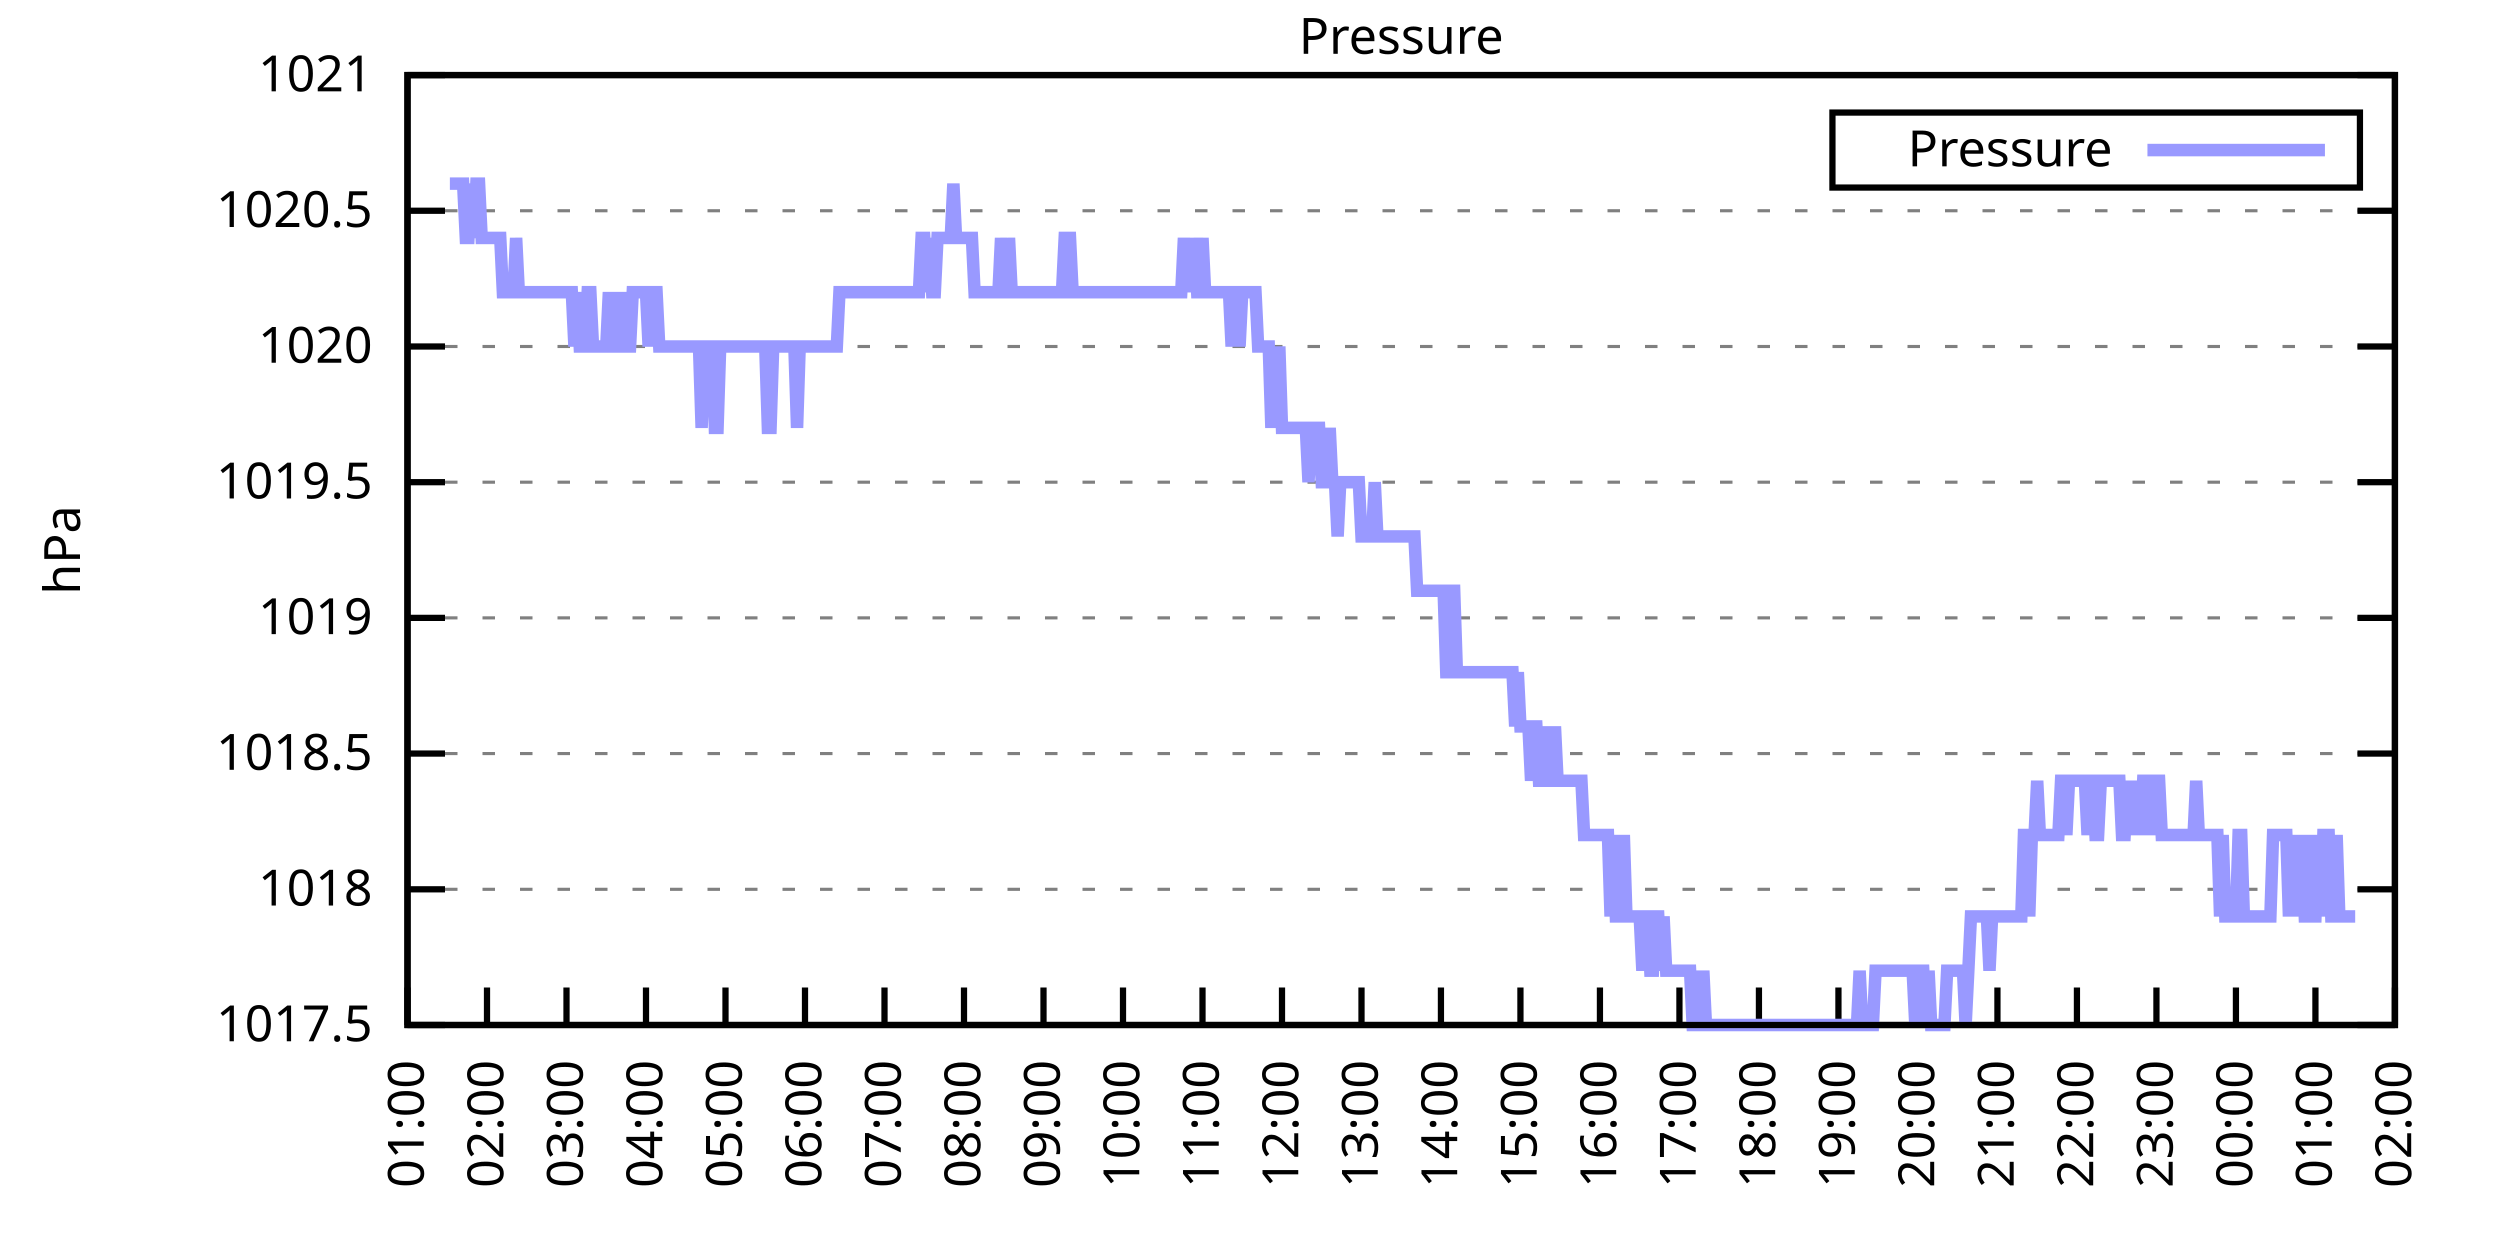
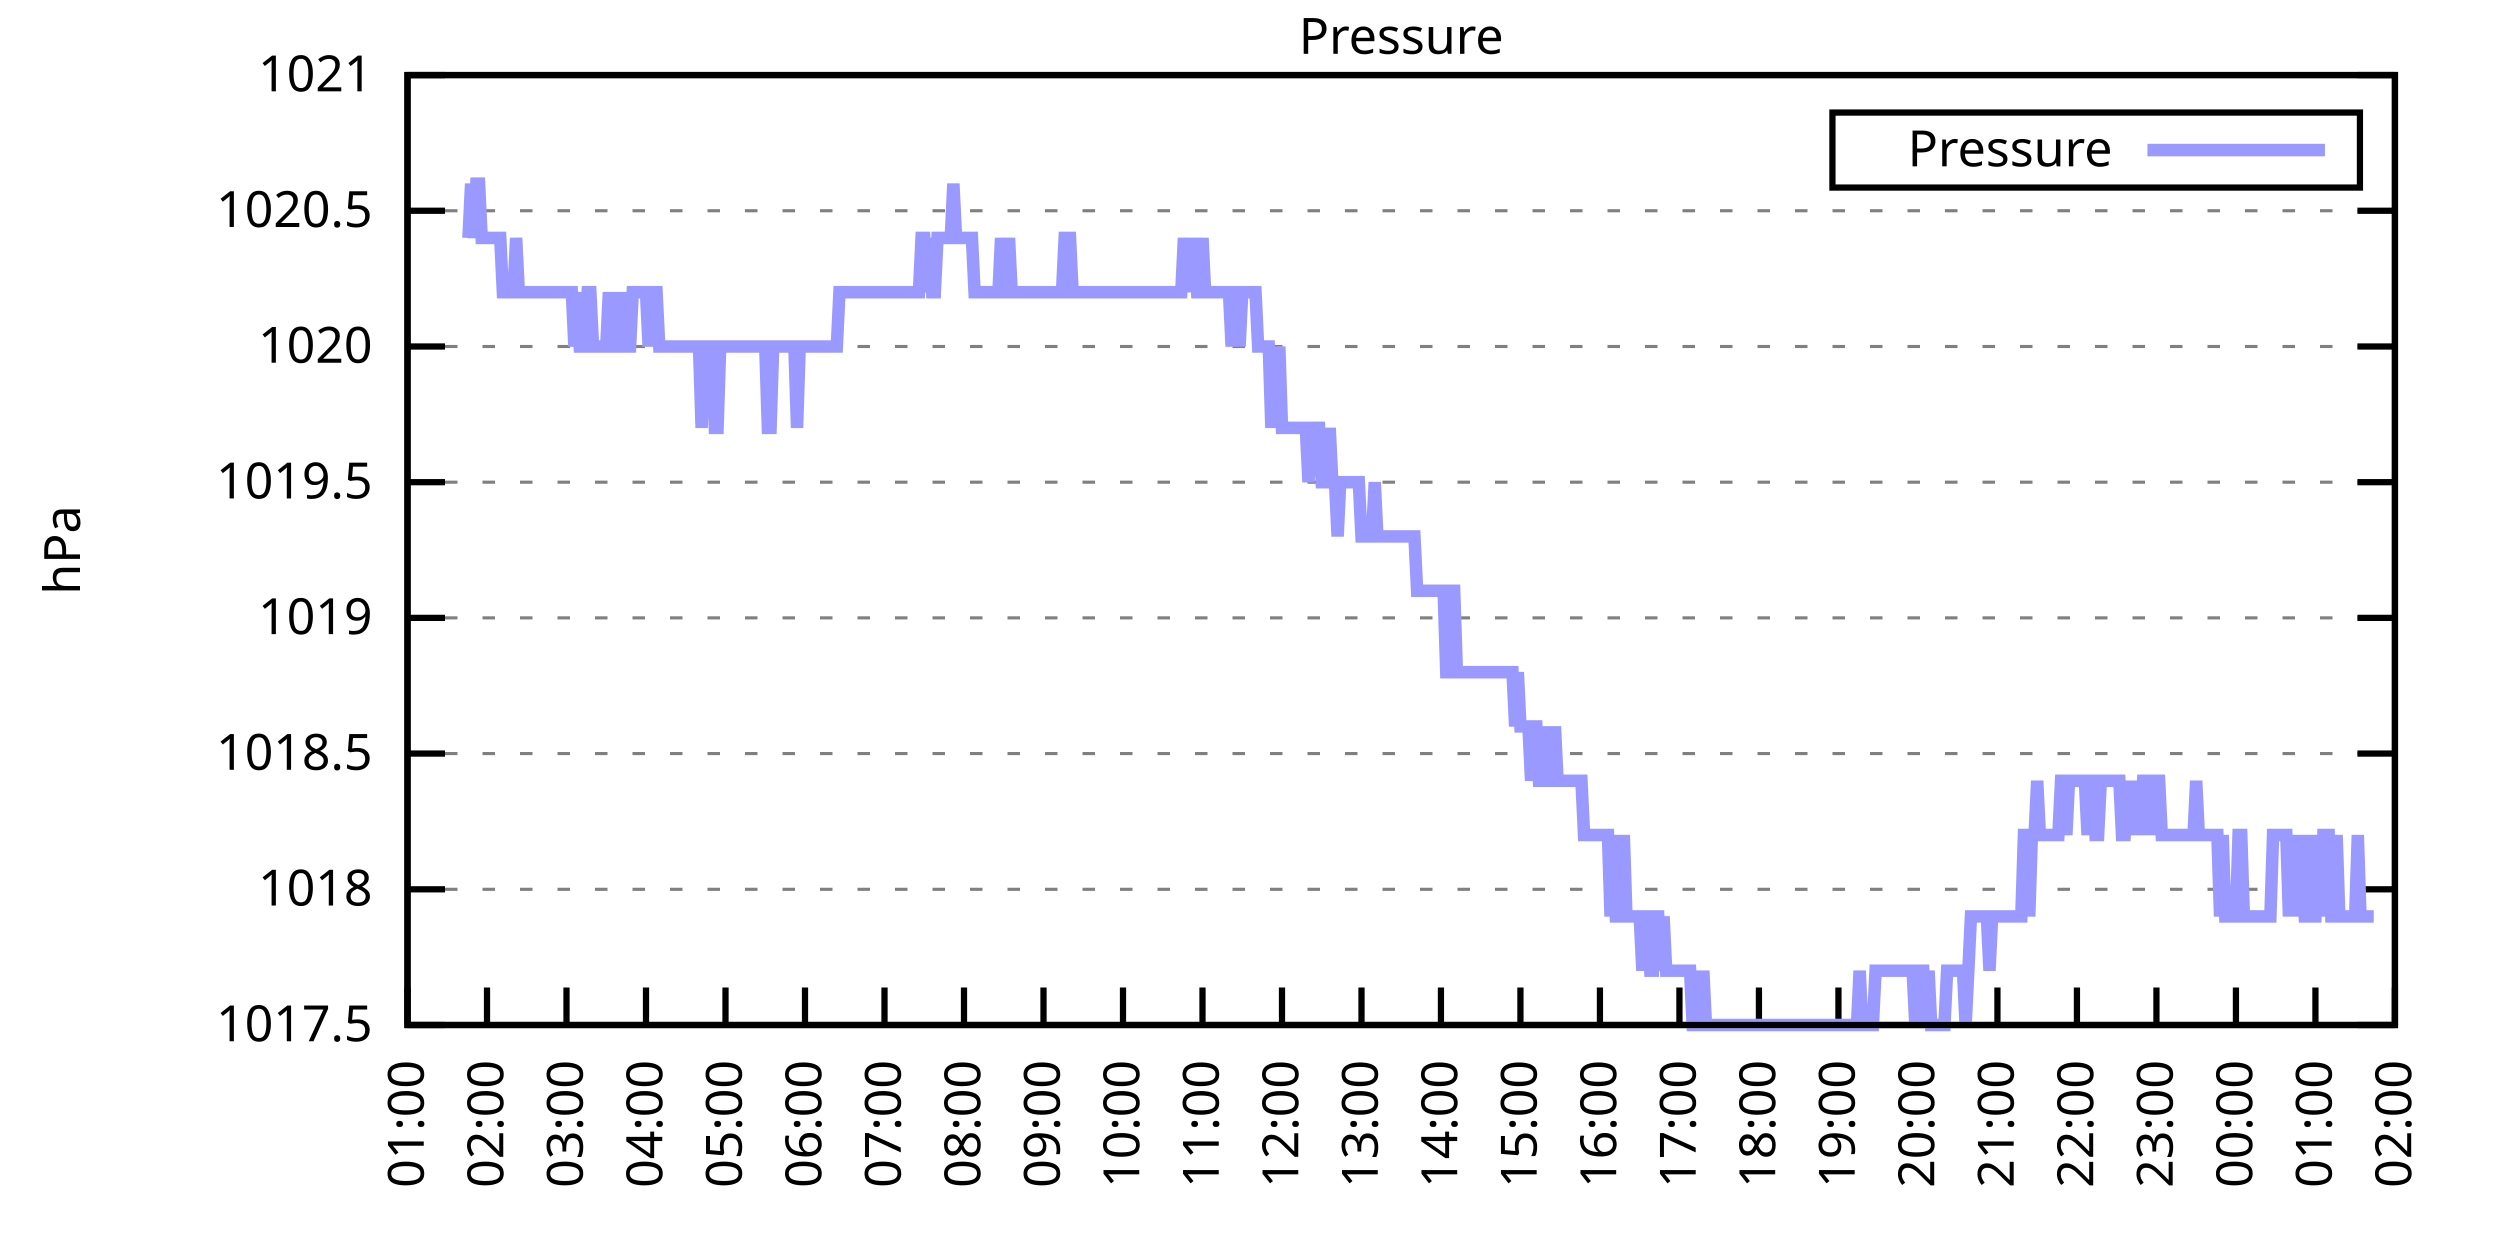
<svg xmlns="http://www.w3.org/2000/svg" xmlns:xlink="http://www.w3.org/1999/xlink" width="400" height="200" viewBox="0 0 400 200">
  <g id="gnuplot_canvas">
    <rect x="0" y="0" width="400" height="200" fill="none" />
    <defs>
      <circle id="gpDot" r="0.5" stroke-width="0.5" stroke="currentColor" />
      <path id="gpPt0" stroke-width="0.333" stroke="currentColor" d="M-1,0 h2 M0,-1 v2" />
      <path id="gpPt1" stroke-width="0.333" stroke="currentColor" d="M-1,-1 L1,1 M1,-1 L-1,1" />
      <path id="gpPt2" stroke-width="0.333" stroke="currentColor" d="M-1,0 L1,0 M0,-1 L0,1 M-1,-1 L1,1 M-1,1 L1,-1" />
      <rect id="gpPt3" stroke-width="0.333" stroke="currentColor" x="-1" y="-1" width="2" height="2" />
      <rect id="gpPt4" stroke-width="0.333" stroke="currentColor" fill="currentColor" x="-1" y="-1" width="2" height="2" />
      <circle id="gpPt5" stroke-width="0.333" stroke="currentColor" cx="0" cy="0" r="1" />
      <use xlink:href="#gpPt5" id="gpPt6" fill="currentColor" stroke="none" />
      <path id="gpPt7" stroke-width="0.333" stroke="currentColor" d="M0,-1.33 L-1.33,0.67 L1.33,0.67 z" />
      <use xlink:href="#gpPt7" id="gpPt8" fill="currentColor" stroke="none" />
      <use xlink:href="#gpPt7" id="gpPt9" stroke="currentColor" transform="rotate(180)" />
      <use xlink:href="#gpPt9" id="gpPt10" fill="currentColor" stroke="none" />
      <use xlink:href="#gpPt3" id="gpPt11" stroke="currentColor" transform="rotate(45)" />
      <use xlink:href="#gpPt11" id="gpPt12" fill="currentColor" stroke="none" />
      <path id="gpPt13" stroke-width="0.333" stroke="currentColor" d="M0,1.330 L1.265,0.411 L0.782,-1.067 L-0.782,-1.076 L-1.265,0.411 z" />
      <use xlink:href="#gpPt13" id="gpPt14" fill="currentColor" stroke="none" />
      <filter id="textbox" filterUnits="objectBoundingBox" x="0" y="0" height="1" width="1">
        <feFlood flood-color="white" flood-opacity="1" result="bgnd" />
        <feComposite in="SourceGraphic" in2="bgnd" operator="atop" />
      </filter>
      <filter id="greybox" filterUnits="objectBoundingBox" x="0" y="0" height="1" width="1">
        <feFlood flood-color="lightgrey" flood-opacity="1" result="grey" />
        <feComposite in="SourceGraphic" in2="grey" operator="atop" />
      </filter>
    </defs>
    <g fill="none" color="white" stroke="currentColor" stroke-width="1.00" stroke-linecap="butt" stroke-linejoin="miter">
</g>
    <g fill="none" color="black" stroke="currentColor" stroke-width="1.00" stroke-linecap="butt" stroke-linejoin="miter">
      <g stroke="none" shape-rendering="crispEdges">
        <polygon fill="rgb(255, 255, 255)" points="65.20,164.00 383.18,164.00 383.18,12.02 65.20,12.02 " />
      </g>
    </g>
    <g fill="none" color="black" stroke="currentColor" stroke-width="1.00" stroke-linecap="butt" stroke-linejoin="miter">
</g>
    <g fill="none" color="black" stroke="black" stroke-width="0.50" stroke-linecap="butt" stroke-linejoin="miter">
</g>
    <g fill="none" color="gray" stroke="currentColor" stroke-width="0.50" stroke-linecap="butt" stroke-linejoin="miter">
      <path stroke="gray" stroke-dasharray="2,4" class="gridline" d="M65.20,164.00 L383.19,164.00  " />
    </g>
    <g fill="none" color="gray" stroke="gray" stroke-width="1.00" stroke-linecap="butt" stroke-linejoin="miter">
</g>
    <g fill="none" color="black" stroke="currentColor" stroke-width="1.00" stroke-linecap="butt" stroke-linejoin="miter">
      <path stroke="black" d="M65.20,164.00 L71.20,164.00 M383.19,164.00 L377.19,164.00  " />
      <g transform="translate(59.60,166.60)" stroke="none" fill="black" font-family="Sans" font-size="8.00" text-anchor="end">
        <text>
          <tspan font-family="Sans"> 1017.5</tspan>
        </text>
      </g>
    </g>
    <g fill="none" color="black" stroke="currentColor" stroke-width="1.00" stroke-linecap="butt" stroke-linejoin="miter">
</g>
    <g fill="none" color="black" stroke="black" stroke-width="0.50" stroke-linecap="butt" stroke-linejoin="miter">
</g>
    <g fill="none" color="gray" stroke="currentColor" stroke-width="0.50" stroke-linecap="butt" stroke-linejoin="miter">
      <path stroke="gray" stroke-dasharray="2,4" class="gridline" d="M65.20,142.29 L383.19,142.29  " />
    </g>
    <g fill="none" color="gray" stroke="gray" stroke-width="1.00" stroke-linecap="butt" stroke-linejoin="miter">
</g>
    <g fill="none" color="black" stroke="currentColor" stroke-width="1.00" stroke-linecap="butt" stroke-linejoin="miter">
      <path stroke="black" d="M65.20,142.29 L71.20,142.29 M383.19,142.29 L377.19,142.29  " />
      <g transform="translate(59.60,144.89)" stroke="none" fill="black" font-family="Sans" font-size="8.00" text-anchor="end">
        <text>
          <tspan font-family="Sans"> 1018</tspan>
        </text>
      </g>
    </g>
    <g fill="none" color="black" stroke="currentColor" stroke-width="1.00" stroke-linecap="butt" stroke-linejoin="miter">
</g>
    <g fill="none" color="black" stroke="black" stroke-width="0.50" stroke-linecap="butt" stroke-linejoin="miter">
</g>
    <g fill="none" color="gray" stroke="currentColor" stroke-width="0.50" stroke-linecap="butt" stroke-linejoin="miter">
      <path stroke="gray" stroke-dasharray="2,4" class="gridline" d="M65.20,120.57 L383.19,120.57  " />
    </g>
    <g fill="none" color="gray" stroke="gray" stroke-width="1.00" stroke-linecap="butt" stroke-linejoin="miter">
</g>
    <g fill="none" color="black" stroke="currentColor" stroke-width="1.00" stroke-linecap="butt" stroke-linejoin="miter">
      <path stroke="black" d="M65.20,120.57 L71.20,120.57 M383.19,120.57 L377.19,120.57  " />
      <g transform="translate(59.60,123.17)" stroke="none" fill="black" font-family="Sans" font-size="8.00" text-anchor="end">
        <text>
          <tspan font-family="Sans"> 1018.5</tspan>
        </text>
      </g>
    </g>
    <g fill="none" color="black" stroke="currentColor" stroke-width="1.00" stroke-linecap="butt" stroke-linejoin="miter">
</g>
    <g fill="none" color="black" stroke="black" stroke-width="0.50" stroke-linecap="butt" stroke-linejoin="miter">
</g>
    <g fill="none" color="gray" stroke="currentColor" stroke-width="0.50" stroke-linecap="butt" stroke-linejoin="miter">
      <path stroke="gray" stroke-dasharray="2,4" class="gridline" d="M65.20,98.86 L383.19,98.86  " />
    </g>
    <g fill="none" color="gray" stroke="gray" stroke-width="1.00" stroke-linecap="butt" stroke-linejoin="miter">
</g>
    <g fill="none" color="black" stroke="currentColor" stroke-width="1.00" stroke-linecap="butt" stroke-linejoin="miter">
      <path stroke="black" d="M65.20,98.86 L71.20,98.86 M383.19,98.86 L377.19,98.86  " />
      <g transform="translate(59.60,101.46)" stroke="none" fill="black" font-family="Sans" font-size="8.00" text-anchor="end">
        <text>
          <tspan font-family="Sans"> 1019</tspan>
        </text>
      </g>
    </g>
    <g fill="none" color="black" stroke="currentColor" stroke-width="1.00" stroke-linecap="butt" stroke-linejoin="miter">
</g>
    <g fill="none" color="black" stroke="black" stroke-width="0.50" stroke-linecap="butt" stroke-linejoin="miter">
</g>
    <g fill="none" color="gray" stroke="currentColor" stroke-width="0.50" stroke-linecap="butt" stroke-linejoin="miter">
      <path stroke="gray" stroke-dasharray="2,4" class="gridline" d="M65.20,77.15 L383.19,77.15  " />
    </g>
    <g fill="none" color="gray" stroke="gray" stroke-width="1.00" stroke-linecap="butt" stroke-linejoin="miter">
</g>
    <g fill="none" color="black" stroke="currentColor" stroke-width="1.00" stroke-linecap="butt" stroke-linejoin="miter">
      <path stroke="black" d="M65.20,77.15 L71.20,77.15 M383.19,77.15 L377.19,77.15  " />
      <g transform="translate(59.60,79.75)" stroke="none" fill="black" font-family="Sans" font-size="8.00" text-anchor="end">
        <text>
          <tspan font-family="Sans"> 1019.5</tspan>
        </text>
      </g>
    </g>
    <g fill="none" color="black" stroke="currentColor" stroke-width="1.00" stroke-linecap="butt" stroke-linejoin="miter">
</g>
    <g fill="none" color="black" stroke="black" stroke-width="0.50" stroke-linecap="butt" stroke-linejoin="miter">
</g>
    <g fill="none" color="gray" stroke="currentColor" stroke-width="0.50" stroke-linecap="butt" stroke-linejoin="miter">
      <path stroke="gray" stroke-dasharray="2,4" class="gridline" d="M65.20,55.44 L383.19,55.44  " />
    </g>
    <g fill="none" color="gray" stroke="gray" stroke-width="1.00" stroke-linecap="butt" stroke-linejoin="miter">
</g>
    <g fill="none" color="black" stroke="currentColor" stroke-width="1.00" stroke-linecap="butt" stroke-linejoin="miter">
      <path stroke="black" d="M65.20,55.44 L71.20,55.44 M383.19,55.44 L377.19,55.44  " />
      <g transform="translate(59.60,58.04)" stroke="none" fill="black" font-family="Sans" font-size="8.00" text-anchor="end">
        <text>
          <tspan font-family="Sans"> 1020</tspan>
        </text>
      </g>
    </g>
    <g fill="none" color="black" stroke="currentColor" stroke-width="1.00" stroke-linecap="butt" stroke-linejoin="miter">
</g>
    <g fill="none" color="black" stroke="black" stroke-width="0.50" stroke-linecap="butt" stroke-linejoin="miter">
</g>
    <g fill="none" color="gray" stroke="currentColor" stroke-width="0.50" stroke-linecap="butt" stroke-linejoin="miter">
      <path stroke="gray" stroke-dasharray="2,4" class="gridline" d="M65.20,33.72 L383.19,33.72  " />
    </g>
    <g fill="none" color="gray" stroke="gray" stroke-width="1.00" stroke-linecap="butt" stroke-linejoin="miter">
</g>
    <g fill="none" color="black" stroke="currentColor" stroke-width="1.00" stroke-linecap="butt" stroke-linejoin="miter">
      <path stroke="black" d="M65.20,33.72 L71.20,33.72 M383.19,33.72 L377.19,33.72  " />
      <g transform="translate(59.60,36.32)" stroke="none" fill="black" font-family="Sans" font-size="8.00" text-anchor="end">
        <text>
          <tspan font-family="Sans"> 1020.5</tspan>
        </text>
      </g>
    </g>
    <g fill="none" color="black" stroke="currentColor" stroke-width="1.00" stroke-linecap="butt" stroke-linejoin="miter">
</g>
    <g fill="none" color="black" stroke="black" stroke-width="0.50" stroke-linecap="butt" stroke-linejoin="miter">
</g>
    <g fill="none" color="gray" stroke="currentColor" stroke-width="0.50" stroke-linecap="butt" stroke-linejoin="miter">
      <path stroke="gray" stroke-dasharray="2,4" class="gridline" d="M65.20,12.01 L383.19,12.01  " />
    </g>
    <g fill="none" color="gray" stroke="gray" stroke-width="1.00" stroke-linecap="butt" stroke-linejoin="miter">
</g>
    <g fill="none" color="black" stroke="currentColor" stroke-width="1.00" stroke-linecap="butt" stroke-linejoin="miter">
      <path stroke="black" d="M65.20,12.01 L71.20,12.01 M383.19,12.01 L377.19,12.01  " />
      <g transform="translate(59.60,14.61)" stroke="none" fill="black" font-family="Sans" font-size="8.00" text-anchor="end">
        <text>
          <tspan font-family="Sans"> 1021</tspan>
        </text>
      </g>
    </g>
    <g fill="none" color="black" stroke="currentColor" stroke-width="1.00" stroke-linecap="butt" stroke-linejoin="miter">
      <path stroke="black" d="M65.20,164.00 L65.20,158.00  " />
      <g transform="translate(67.80,169.60) rotate(270.00)" stroke="none" fill="black" font-family="Sans" font-size="8.00" text-anchor="end">
        <text>
          <tspan font-family="Sans">01:00</tspan>
        </text>
      </g>
    </g>
    <g fill="none" color="black" stroke="currentColor" stroke-width="1.00" stroke-linecap="butt" stroke-linejoin="miter">
      <path stroke="black" d="M77.92,164.00 L77.92,158.00  " />
      <g transform="translate(80.52,169.60) rotate(270.00)" stroke="none" fill="black" font-family="Sans" font-size="8.00" text-anchor="end">
        <text>
          <tspan font-family="Sans">02:00</tspan>
        </text>
      </g>
    </g>
    <g fill="none" color="black" stroke="currentColor" stroke-width="1.00" stroke-linecap="butt" stroke-linejoin="miter">
      <path stroke="black" d="M90.64,164.00 L90.64,158.00  " />
      <g transform="translate(93.24,169.60) rotate(270.00)" stroke="none" fill="black" font-family="Sans" font-size="8.00" text-anchor="end">
        <text>
          <tspan font-family="Sans">03:00</tspan>
        </text>
      </g>
    </g>
    <g fill="none" color="black" stroke="currentColor" stroke-width="1.00" stroke-linecap="butt" stroke-linejoin="miter">
      <path stroke="black" d="M103.36,164.00 L103.36,158.00  " />
      <g transform="translate(105.96,169.60) rotate(270.00)" stroke="none" fill="black" font-family="Sans" font-size="8.00" text-anchor="end">
        <text>
          <tspan font-family="Sans">04:00</tspan>
        </text>
      </g>
    </g>
    <g fill="none" color="black" stroke="currentColor" stroke-width="1.00" stroke-linecap="butt" stroke-linejoin="miter">
      <path stroke="black" d="M116.08,164.00 L116.08,158.00  " />
      <g transform="translate(118.68,169.60) rotate(270.00)" stroke="none" fill="black" font-family="Sans" font-size="8.00" text-anchor="end">
        <text>
          <tspan font-family="Sans">05:00</tspan>
        </text>
      </g>
    </g>
    <g fill="none" color="black" stroke="currentColor" stroke-width="1.00" stroke-linecap="butt" stroke-linejoin="miter">
      <path stroke="black" d="M128.80,164.00 L128.80,158.00  " />
      <g transform="translate(131.40,169.60) rotate(270.00)" stroke="none" fill="black" font-family="Sans" font-size="8.00" text-anchor="end">
        <text>
          <tspan font-family="Sans">06:00</tspan>
        </text>
      </g>
    </g>
    <g fill="none" color="black" stroke="currentColor" stroke-width="1.00" stroke-linecap="butt" stroke-linejoin="miter">
      <path stroke="black" d="M141.52,164.00 L141.52,158.00  " />
      <g transform="translate(144.12,169.60) rotate(270.00)" stroke="none" fill="black" font-family="Sans" font-size="8.00" text-anchor="end">
        <text>
          <tspan font-family="Sans">07:00</tspan>
        </text>
      </g>
    </g>
    <g fill="none" color="black" stroke="currentColor" stroke-width="1.00" stroke-linecap="butt" stroke-linejoin="miter">
      <path stroke="black" d="M154.24,164.00 L154.24,158.00  " />
      <g transform="translate(156.84,169.60) rotate(270.00)" stroke="none" fill="black" font-family="Sans" font-size="8.00" text-anchor="end">
        <text>
          <tspan font-family="Sans">08:00</tspan>
        </text>
      </g>
    </g>
    <g fill="none" color="black" stroke="currentColor" stroke-width="1.00" stroke-linecap="butt" stroke-linejoin="miter">
      <path stroke="black" d="M166.96,164.00 L166.96,158.00  " />
      <g transform="translate(169.56,169.60) rotate(270.00)" stroke="none" fill="black" font-family="Sans" font-size="8.00" text-anchor="end">
        <text>
          <tspan font-family="Sans">09:00</tspan>
        </text>
      </g>
    </g>
    <g fill="none" color="black" stroke="currentColor" stroke-width="1.00" stroke-linecap="butt" stroke-linejoin="miter">
      <path stroke="black" d="M179.68,164.00 L179.68,158.00  " />
      <g transform="translate(182.28,169.60) rotate(270.00)" stroke="none" fill="black" font-family="Sans" font-size="8.00" text-anchor="end">
        <text>
          <tspan font-family="Sans">10:00</tspan>
        </text>
      </g>
    </g>
    <g fill="none" color="black" stroke="currentColor" stroke-width="1.00" stroke-linecap="butt" stroke-linejoin="miter">
      <path stroke="black" d="M192.40,164.00 L192.40,158.00  " />
      <g transform="translate(195.00,169.60) rotate(270.00)" stroke="none" fill="black" font-family="Sans" font-size="8.00" text-anchor="end">
        <text>
          <tspan font-family="Sans">11:00</tspan>
        </text>
      </g>
    </g>
    <g fill="none" color="black" stroke="currentColor" stroke-width="1.00" stroke-linecap="butt" stroke-linejoin="miter">
      <path stroke="black" d="M205.12,164.00 L205.12,158.00  " />
      <g transform="translate(207.72,169.60) rotate(270.00)" stroke="none" fill="black" font-family="Sans" font-size="8.00" text-anchor="end">
        <text>
          <tspan font-family="Sans">12:00</tspan>
        </text>
      </g>
    </g>
    <g fill="none" color="black" stroke="currentColor" stroke-width="1.00" stroke-linecap="butt" stroke-linejoin="miter">
      <path stroke="black" d="M217.84,164.00 L217.84,158.00  " />
      <g transform="translate(220.44,169.60) rotate(270.00)" stroke="none" fill="black" font-family="Sans" font-size="8.00" text-anchor="end">
        <text>
          <tspan font-family="Sans">13:00</tspan>
        </text>
      </g>
    </g>
    <g fill="none" color="black" stroke="currentColor" stroke-width="1.00" stroke-linecap="butt" stroke-linejoin="miter">
      <path stroke="black" d="M230.55,164.00 L230.55,158.00  " />
      <g transform="translate(233.15,169.60) rotate(270.00)" stroke="none" fill="black" font-family="Sans" font-size="8.00" text-anchor="end">
        <text>
          <tspan font-family="Sans">14:00</tspan>
        </text>
      </g>
    </g>
    <g fill="none" color="black" stroke="currentColor" stroke-width="1.00" stroke-linecap="butt" stroke-linejoin="miter">
      <path stroke="black" d="M243.27,164.00 L243.27,158.00  " />
      <g transform="translate(245.87,169.60) rotate(270.00)" stroke="none" fill="black" font-family="Sans" font-size="8.00" text-anchor="end">
        <text>
          <tspan font-family="Sans">15:00</tspan>
        </text>
      </g>
    </g>
    <g fill="none" color="black" stroke="currentColor" stroke-width="1.00" stroke-linecap="butt" stroke-linejoin="miter">
      <path stroke="black" d="M255.99,164.00 L255.99,158.00  " />
      <g transform="translate(258.59,169.60) rotate(270.00)" stroke="none" fill="black" font-family="Sans" font-size="8.00" text-anchor="end">
        <text>
          <tspan font-family="Sans">16:00</tspan>
        </text>
      </g>
    </g>
    <g fill="none" color="black" stroke="currentColor" stroke-width="1.00" stroke-linecap="butt" stroke-linejoin="miter">
      <path stroke="black" d="M268.71,164.00 L268.71,158.00  " />
      <g transform="translate(271.31,169.60) rotate(270.00)" stroke="none" fill="black" font-family="Sans" font-size="8.00" text-anchor="end">
        <text>
          <tspan font-family="Sans">17:00</tspan>
        </text>
      </g>
    </g>
    <g fill="none" color="black" stroke="currentColor" stroke-width="1.00" stroke-linecap="butt" stroke-linejoin="miter">
      <path stroke="black" d="M281.43,164.00 L281.43,158.00  " />
      <g transform="translate(284.03,169.60) rotate(270.00)" stroke="none" fill="black" font-family="Sans" font-size="8.00" text-anchor="end">
        <text>
          <tspan font-family="Sans">18:00</tspan>
        </text>
      </g>
    </g>
    <g fill="none" color="black" stroke="currentColor" stroke-width="1.00" stroke-linecap="butt" stroke-linejoin="miter">
      <path stroke="black" d="M294.15,164.00 L294.15,158.00  " />
      <g transform="translate(296.75,169.60) rotate(270.00)" stroke="none" fill="black" font-family="Sans" font-size="8.00" text-anchor="end">
        <text>
          <tspan font-family="Sans">19:00</tspan>
        </text>
      </g>
    </g>
    <g fill="none" color="black" stroke="currentColor" stroke-width="1.00" stroke-linecap="butt" stroke-linejoin="miter">
      <path stroke="black" d="M306.87,164.00 L306.87,158.00  " />
      <g transform="translate(309.47,169.60) rotate(270.00)" stroke="none" fill="black" font-family="Sans" font-size="8.00" text-anchor="end">
        <text>
          <tspan font-family="Sans">20:00</tspan>
        </text>
      </g>
    </g>
    <g fill="none" color="black" stroke="currentColor" stroke-width="1.00" stroke-linecap="butt" stroke-linejoin="miter">
      <path stroke="black" d="M319.59,164.00 L319.59,158.00  " />
      <g transform="translate(322.19,169.60) rotate(270.00)" stroke="none" fill="black" font-family="Sans" font-size="8.00" text-anchor="end">
        <text>
          <tspan font-family="Sans">21:00</tspan>
        </text>
      </g>
    </g>
    <g fill="none" color="black" stroke="currentColor" stroke-width="1.00" stroke-linecap="butt" stroke-linejoin="miter">
      <path stroke="black" d="M332.31,164.00 L332.31,158.00  " />
      <g transform="translate(334.91,169.60) rotate(270.00)" stroke="none" fill="black" font-family="Sans" font-size="8.00" text-anchor="end">
        <text>
          <tspan font-family="Sans">22:00</tspan>
        </text>
      </g>
    </g>
    <g fill="none" color="black" stroke="currentColor" stroke-width="1.00" stroke-linecap="butt" stroke-linejoin="miter">
      <path stroke="black" d="M345.03,164.00 L345.03,158.00  " />
      <g transform="translate(347.63,169.60) rotate(270.00)" stroke="none" fill="black" font-family="Sans" font-size="8.00" text-anchor="end">
        <text>
          <tspan font-family="Sans">23:00</tspan>
        </text>
      </g>
    </g>
    <g fill="none" color="black" stroke="currentColor" stroke-width="1.00" stroke-linecap="butt" stroke-linejoin="miter">
      <path stroke="black" d="M357.75,164.00 L357.75,158.00  " />
      <g transform="translate(360.35,169.60) rotate(270.00)" stroke="none" fill="black" font-family="Sans" font-size="8.00" text-anchor="end">
        <text>
          <tspan font-family="Sans">00:00</tspan>
        </text>
      </g>
    </g>
    <g fill="none" color="black" stroke="currentColor" stroke-width="1.00" stroke-linecap="butt" stroke-linejoin="miter">
      <path stroke="black" d="M370.47,164.00 L370.47,158.00  " />
      <g transform="translate(373.07,169.60) rotate(270.00)" stroke="none" fill="black" font-family="Sans" font-size="8.00" text-anchor="end">
        <text>
          <tspan font-family="Sans">01:00</tspan>
        </text>
      </g>
    </g>
    <g fill="none" color="black" stroke="currentColor" stroke-width="1.00" stroke-linecap="butt" stroke-linejoin="miter">
      <path stroke="black" d="M383.19,164.00 L383.19,158.00  " />
      <g transform="translate(385.79,169.60) rotate(270.00)" stroke="none" fill="black" font-family="Sans" font-size="8.00" text-anchor="end">
        <text>
          <tspan font-family="Sans">02:00</tspan>
        </text>
      </g>
    </g>
    <g fill="none" color="black" stroke="currentColor" stroke-width="1.00" stroke-linecap="butt" stroke-linejoin="miter">
</g>
    <g fill="none" color="black" stroke="currentColor" stroke-width="1.00" stroke-linecap="butt" stroke-linejoin="miter">
      <path stroke="black" d="M65.20,12.01 L65.20,164.00 L383.19,164.00 L383.19,12.01 L65.20,12.01 Z  " />
    </g>
    <g fill="none" color="black" stroke="currentColor" stroke-width="1.00" stroke-linecap="butt" stroke-linejoin="miter">
</g>
    <g fill="none" color="black" stroke="currentColor" stroke-width="1.00" stroke-linecap="butt" stroke-linejoin="miter">
      <path stroke="black" d="M293.19,30.01 L293.19,18.01 L377.59,18.01 L377.59,30.01 L293.19,30.01 Z  " />
    </g>
    <g id="Pressure_plot_1">
      <g fill="none" color="white" stroke="black" stroke-width="2.00" stroke-linecap="butt" stroke-linejoin="miter">
</g>
      <g fill="none" color="black" stroke="currentColor" stroke-width="2.00" stroke-linecap="butt" stroke-linejoin="miter">
        <g transform="translate(337.99,26.61)" stroke="none" fill="black" font-family="Sans" font-size="8.00" text-anchor="end">
          <text>
            <tspan font-family="Sans">Pressure</tspan>
          </text>
        </g>
      </g>
      <g fill="none" color="black" stroke="currentColor" stroke-width="2.00" stroke-linecap="butt" stroke-linejoin="miter">
-         <path stroke="rgb(153, 153, 255)" d="M343.59,24.01 L371.99,24.01 M71.98,29.38 L72.41,29.38 L72.83,29.38 L73.26,29.38 L73.68,29.38 L74.10,29.38   L74.53,38.07 L74.95,38.07 L75.38,29.38 L75.80,38.07 L76.22,29.38 L76.65,29.38 L77.07,38.07 L77.50,38.07   L77.92,38.07 L78.34,38.07 L78.77,38.07 L79.19,38.07 L79.62,38.07 L80.04,38.07 L80.46,46.75 L80.89,46.75   L81.31,46.75 L81.74,46.75 L82.16,46.75 L82.58,38.07 L83.01,46.75 L83.43,46.75 L83.86,46.75 L84.28,46.75   L84.70,46.75 L85.13,46.75 L85.55,46.75 L85.98,46.75 L86.40,46.75 L86.82,46.75 L87.25,46.75 L87.67,46.75   L88.10,46.75 L88.52,46.75 L88.94,46.75 L89.37,46.75 L89.79,46.75 L90.22,46.75 L90.64,46.75 L91.06,46.75   L91.49,46.75 L91.91,55.44 L92.34,46.75 L92.76,55.44 L93.18,55.44 L93.61,55.44 L94.03,46.75 L94.46,46.75   L94.88,55.44 L95.30,55.44 L95.73,55.44 L96.15,55.44 L96.58,55.44 L97.00,55.44 L97.42,46.75 L97.85,55.44   L98.27,55.44 L98.69,55.44 L99.12,46.75 L99.54,55.44 L99.97,46.75 L100.39,55.44 L100.81,55.44 L101.24,46.75   L101.66,46.75 L102.09,46.75 L102.51,46.75 L102.93,46.75 L103.36,46.75 L103.78,55.44 L104.21,46.75 L104.63,46.75   L105.05,46.75 L105.48,55.44 L105.90,55.44 L106.33,55.44 L106.75,55.44 L107.17,55.44 L107.60,55.44 L108.02,55.44   L108.45,55.44 L108.87,55.44 L109.29,55.44 L109.72,55.44 L110.14,55.44 L110.57,55.44 L110.99,55.44 L111.41,55.44   L111.84,55.44 L112.26,68.46 L112.69,55.44 L113.11,55.44 L113.53,55.44 L113.96,55.44 L114.38,68.46 L114.81,68.46   L115.23,55.44 L115.65,55.44 L116.08,55.44 L116.50,55.44 L116.93,55.44 L117.35,55.44 L117.77,55.44 L118.20,55.44   L118.62,55.44 L119.05,55.44 L119.47,55.44 L119.89,55.44 L120.32,55.44 L120.74,55.44 L121.17,55.44 L121.59,55.44   L122.01,55.44 L122.44,55.44 L122.86,68.46 L123.29,68.46 L123.71,55.44 L124.13,55.44 L124.56,55.44 L124.98,55.44   L125.41,55.44 L125.83,55.44 L126.25,55.44 L126.68,55.44 L127.10,55.44 L127.53,68.46 L127.95,55.44 L128.37,55.44   L128.80,55.44 L129.22,55.44 L129.65,55.44 L130.07,55.44 L130.49,55.44 L130.92,55.44 L131.34,55.44 L131.77,55.44   L132.19,55.44 L132.61,55.44 L133.04,55.44 L133.46,55.44 L133.89,55.44 L134.31,46.75 L134.73,46.75 L135.16,46.75   L135.58,46.75 L136.01,46.75 L136.43,46.75 L136.85,46.75 L137.28,46.75 L137.70,46.75 L138.13,46.75 L138.55,46.75   L138.97,46.75 L139.40,46.75 L139.82,46.75 L140.25,46.75 L140.67,46.75 L141.09,46.75 L141.52,46.75 L141.94,46.75   L142.37,46.75 L142.79,46.75 L143.21,46.75 L143.64,46.75 L144.06,46.75 L144.49,46.75 L144.91,46.75 L145.33,46.75   L145.76,46.75 L146.18,46.75 L146.61,46.75 L147.03,46.75 L147.45,38.07 L147.88,38.07 L148.30,46.75 L148.73,38.07   L149.15,46.75 L149.57,46.75 L150.00,38.07 L150.42,38.07 L150.85,38.07 L151.27,38.07 L151.69,38.07 L152.12,38.07   L152.54,29.38 L152.97,38.07 L153.39,38.07 L153.81,38.07 L154.24,38.07 L154.66,38.07 L155.09,38.07 L155.51,38.07   L155.93,46.75 L156.36,46.75 L156.78,46.75 L157.21,46.75 L157.63,46.75 L158.05,46.75 L158.48,46.75 L158.90,46.75   L159.33,46.75 L159.75,46.75 L160.17,38.07 L160.60,46.75 L161.02,46.75 L161.44,38.07 L161.87,46.75 L162.29,46.75   L162.72,46.75 L163.14,46.75 L163.56,46.75 L163.99,46.75 L164.41,46.75 L164.84,46.75 L165.26,46.75 L165.68,46.75   L166.11,46.75 L166.53,46.75 L166.96,46.75 L167.38,46.75 L167.80,46.75 L168.23,46.75 L168.65,46.75 L169.08,46.75   L169.50,46.75 L169.92,46.75 L170.35,38.07 L170.77,38.07 L171.20,38.07 L171.62,46.75 L172.04,46.75 L172.47,46.75   L172.89,46.75 L173.32,46.75 L173.74,46.75 L174.16,46.75 L174.59,46.75 L175.01,46.75 L175.44,46.75 L175.86,46.75   L176.28,46.75 L176.71,46.75 L177.13,46.75 L177.56,46.75 L177.98,46.75 L178.40,46.75 L178.83,46.75 L179.25,46.75   L179.68,46.75 L180.10,46.75 L180.52,46.75 L180.95,46.75 L181.37,46.75 L181.80,46.75 L182.22,46.75 L182.64,46.75   L183.07,46.75 L183.49,46.75 L183.92,46.75 L184.34,46.75 L184.76,46.75 L185.19,46.75 L185.61,46.75 L186.04,46.75   L186.46,46.75 L186.88,46.75 L187.31,46.75 L187.73,46.75 L188.16,46.75 L188.58,46.75 L189.00,46.75 L189.43,38.07   L189.85,46.75 L190.28,38.07 L190.70,46.75 L191.12,38.07 L191.55,46.75 L191.97,46.75 L192.40,38.07 L192.82,46.75   L193.24,46.75 L193.67,46.75 L194.09,46.75 L194.52,46.75 L194.94,46.75 L195.36,46.75 L195.79,46.75 L196.21,46.75   L196.64,46.75 L197.06,55.44 L197.48,46.75 L197.91,46.75 L198.33,55.44 L198.76,46.75 L199.18,46.75 L199.60,46.75   L200.03,46.75 L200.45,46.75 L200.88,46.75 L201.30,55.44 L201.72,55.44 L202.15,55.44 L202.57,55.44 L203.00,55.44   L203.42,68.46 L203.84,55.44 L204.27,68.46 L204.69,55.44 L205.12,68.46 L205.54,68.46 L205.96,68.46 L206.39,68.46   L206.81,68.46 L207.24,68.46 L207.66,68.46 L208.08,68.46 L208.51,68.46 L208.93,68.46 L209.36,77.15 L209.78,68.46   L210.20,68.46 L210.63,68.46 L211.05,68.46 L211.48,77.15 L211.90,77.15 L212.32,77.15 L212.75,68.46 L213.17,77.15   L213.60,77.15 L214.02,85.83 L214.44,77.15 L214.87,77.15 L215.29,77.15 L215.72,77.15 L216.14,77.15 L216.56,77.15   L216.99,77.15 L217.41,77.15 L217.84,85.83 L218.26,85.83 L218.68,85.83 L219.11,85.83 L219.53,85.83 L219.96,77.15   L220.38,85.83 L220.80,85.83 L221.23,85.83 L221.65,85.83 L222.08,85.83 L222.50,85.83 L222.92,85.83 L223.35,85.83   L223.77,85.83 L224.20,85.83 L224.62,85.83 L225.04,85.83 L225.47,85.83 L225.89,85.83 L226.31,85.83 L226.74,94.52   L227.16,94.52 L227.59,94.52 L228.01,94.52 L228.43,94.52 L228.86,94.52 L229.28,94.52 L229.71,94.52 L230.13,94.52   L230.55,94.52 L230.98,94.52 L231.40,107.55 L231.83,107.55 L232.25,94.52 L232.67,94.52 L233.10,107.55 L233.52,107.55   L233.95,107.55 L234.37,107.55 L234.79,107.55 L235.22,107.55 L235.64,107.55 L236.07,107.55 L236.49,107.55 L236.91,107.55   L237.34,107.55 L237.76,107.55 L238.19,107.55 L238.61,107.55 L239.03,107.55 L239.46,107.55 L239.88,107.55 L240.31,107.55   L240.73,107.55 L241.15,107.55 L241.58,107.55 L242.00,107.55 L242.43,116.23 L242.85,107.55 L243.27,116.23 L243.70,116.23   L244.12,116.23 L244.55,116.23 L244.97,124.92 L245.39,116.23 L245.82,116.23 L246.24,124.92 L246.67,124.92 L247.09,116.23   L247.51,124.92 L247.94,124.92 L248.36,124.92 L248.79,116.23 L249.21,124.92 L249.63,124.92 L250.06,124.92 L250.48,124.92   L250.91,124.92 L251.33,124.92 L251.75,124.92 L252.18,124.92 L252.60,124.92 L253.03,124.92 L253.45,133.60 L253.87,133.60   L254.30,133.60 L254.72,133.60 L255.15,133.60 L255.57,133.60 L255.99,133.60 L256.42,133.60 L256.84,133.60 L257.27,133.60   L257.69,146.63 L258.11,133.60 L258.54,146.63 L258.96,146.63 L259.39,146.63 L259.81,133.60 L260.23,146.63 L260.66,146.63   L261.08,146.63 L261.51,146.63 L261.93,146.63 L262.35,146.63 L262.78,155.31 L263.20,146.63 L263.63,146.63 L264.05,155.31   L264.47,155.31 L264.90,146.63 L265.32,146.63 L265.75,155.31 L266.17,146.63 L266.59,155.31 L267.02,155.31 L267.44,155.31   L267.87,155.31 L268.29,155.31 L268.71,155.31 L269.14,155.31 L269.56,155.31 L269.99,155.31 L270.41,155.31 L270.83,164.00   L271.26,164.00 L271.68,155.31 L272.11,164.00 L272.53,155.31 L272.95,164.00 L273.38,164.00 L273.80,164.00 L274.23,164.00   L274.65,164.00 L275.07,164.00 L275.50,164.00 L275.92,164.00 L276.35,164.00 L276.77,164.00 L277.19,164.00 L277.62,164.00   L278.04,164.00 L278.47,164.00 L278.89,164.00 L279.31,164.00 L279.74,164.00 L280.16,164.00 L280.59,164.00 L281.01,164.00   L281.43,164.00 L281.86,164.00 L282.28,164.00 L282.71,164.00 L283.13,164.00 L283.55,164.00 L283.98,164.00 L284.40,164.00   L284.83,164.00 L285.25,164.00 L285.67,164.00 L286.10,164.00 L286.52,164.00 L286.95,164.00 L287.37,164.00 L287.79,164.00   L288.22,164.00 L288.64,164.00 L289.06,164.00 L289.49,164.00 L289.91,164.00 L290.34,164.00 L290.76,164.00 L291.18,164.00   L291.61,164.00 L292.03,164.00 L292.46,164.00 L292.88,164.00 L293.30,164.00 L293.73,164.00 L294.15,164.00 L294.58,164.00   L295.00,164.00 L295.42,164.00 L295.85,164.00 L296.27,164.00 L296.70,164.00 L297.12,164.00 L297.54,155.31 L297.97,164.00   L298.39,164.00 L298.82,164.00 L299.24,164.00 L299.66,164.00 L300.09,155.31 L300.51,155.31 L300.94,155.31 L301.36,155.31   L301.78,155.31 L302.21,155.31 L302.63,155.31 L303.06,155.31 L303.48,155.31 L303.90,155.31 L304.33,155.31 L304.75,155.31   L305.18,155.31 L305.60,155.31 L306.02,155.31 L306.45,164.00 L306.87,155.31 L307.30,155.31 L307.72,155.31 L308.14,164.00   L308.57,155.31 L308.99,164.00 L309.42,164.00 L309.84,164.00 L310.26,164.00 L310.69,164.00 L311.11,164.00 L311.54,155.31   L311.96,155.31 L312.38,155.31 L312.81,155.31 L313.23,155.31 L313.66,155.31 L314.08,155.31 L314.50,164.00 L314.93,155.31   L315.35,146.63 L315.78,146.63 L316.20,146.63 L316.62,146.63 L317.05,146.63 L317.47,146.63 L317.90,146.63 L318.32,155.31   L318.74,146.63 L319.17,146.63 L319.59,146.63 L320.02,146.63 L320.44,146.63 L320.86,146.63 L321.29,146.63 L321.71,146.63   L322.14,146.63 L322.56,146.63 L322.98,146.63 L323.41,146.63 L323.83,133.60 L324.26,133.60 L324.68,146.63 L325.10,133.60   L325.53,133.60 L325.95,124.92 L326.38,133.60 L326.80,133.60 L327.22,133.60 L327.65,133.60 L328.07,133.60 L328.50,133.60   L328.92,133.60 L329.34,133.60 L329.77,124.92 L330.19,124.92 L330.62,133.60 L331.04,124.92 L331.46,124.92 L331.89,124.92   L332.31,124.92 L332.74,124.92 L333.16,124.92 L333.58,124.92 L334.01,133.60 L334.43,124.92 L334.86,124.92 L335.28,133.60   L335.70,133.60 L336.13,124.92 L336.55,124.92 L336.98,124.92 L337.40,124.92 L337.82,124.92 L338.25,124.92 L338.67,124.92   L339.10,124.92 L339.52,133.60 L339.94,133.60 L340.37,124.92 L340.79,133.60 L341.22,124.92 L341.64,133.60 L342.06,124.92   L342.49,133.60 L342.91,124.92 L343.34,124.92 L343.76,133.60 L344.18,124.92 L344.61,133.60 L345.03,124.92 L345.46,124.92   L345.88,133.60 L346.30,133.60 L346.73,133.60 L347.15,133.60 L347.58,133.60 L348.00,133.60 L348.42,133.60 L348.85,133.60   L349.27,133.60 L349.70,133.60 L350.12,133.60 L350.54,133.60 L350.97,133.60 L351.39,124.92 L351.81,133.60 L352.24,133.60   L352.66,133.60 L353.09,133.60 L353.51,133.60 L353.93,133.60 L354.36,133.60 L354.78,133.60 L355.21,146.63 L355.63,133.60   L356.05,146.63 L356.48,146.63 L356.90,146.63 L357.33,146.63 L357.75,146.63 L358.17,133.60 L358.60,133.60 L359.02,146.63   L359.45,146.63 L359.87,146.63 L360.29,146.63 L360.72,146.63 L361.14,146.63 L361.57,146.63 L361.99,146.63 L362.41,146.63   L362.84,146.63 L363.26,146.63 L363.69,133.60 L364.11,133.60 L364.53,133.60 L364.96,133.60 L365.38,133.60 L365.81,133.60   L366.23,146.63 L366.65,133.60 L367.08,146.63 L367.50,133.60 L367.93,146.63 L368.35,133.60 L368.77,146.63 L369.20,146.63   L369.62,133.60 L370.05,146.63 L370.47,146.63 L370.89,133.60 L371.32,146.63 L371.74,133.60 L372.17,133.60 L372.59,133.60   L373.01,146.63 L373.44,146.63 L373.86,133.60 L374.29,146.63 L374.71,146.63 L375.13,146.63 L375.56,146.63 L375.98,146.63   L376.41,146.63 L376.83,146.63  " />
+         <path stroke="rgb(153, 153, 255)" d="M343.59,24.01 L371.99,24.01 M74.95,38.07 L75.38,29.38 L75.80,38.07 L76.22,29.38 L76.65,29.38 L77.07,38.07   L77.50,38.07 L77.92,38.07 L78.34,38.07 L78.77,38.07 L79.19,38.07 L79.62,38.07 L80.04,38.07 L80.46,46.75   L80.89,46.75 L81.31,46.75 L81.74,46.75 L82.16,46.75 L82.58,38.07 L83.01,46.75 L83.43,46.75 L83.86,46.75   L84.28,46.75 L84.70,46.75 L85.13,46.75 L85.55,46.75 L85.98,46.75 L86.40,46.75 L86.82,46.75 L87.25,46.75   L87.67,46.75 L88.10,46.75 L88.52,46.75 L88.94,46.75 L89.37,46.75 L89.79,46.75 L90.22,46.75 L90.64,46.75   L91.06,46.75 L91.49,46.75 L91.91,55.44 L92.34,46.75 L92.76,55.44 L93.18,55.44 L93.61,55.44 L94.03,46.75   L94.46,46.75 L94.88,55.44 L95.30,55.44 L95.73,55.44 L96.15,55.44 L96.58,55.44 L97.00,55.44 L97.42,46.75   L97.85,55.44 L98.27,55.44 L98.69,55.44 L99.12,46.75 L99.54,55.44 L99.97,46.75 L100.39,55.44 L100.81,55.44   L101.24,46.75 L101.66,46.75 L102.09,46.75 L102.51,46.75 L102.93,46.75 L103.36,46.75 L103.78,55.44 L104.21,46.75   L104.63,46.75 L105.05,46.75 L105.48,55.44 L105.90,55.44 L106.33,55.44 L106.75,55.44 L107.17,55.44 L107.60,55.44   L108.02,55.44 L108.45,55.44 L108.87,55.44 L109.29,55.44 L109.72,55.44 L110.14,55.44 L110.57,55.44 L110.99,55.44   L111.41,55.44 L111.84,55.44 L112.26,68.46 L112.69,55.44 L113.11,55.44 L113.53,55.44 L113.96,55.44 L114.38,68.46   L114.81,68.46 L115.23,55.44 L115.65,55.44 L116.08,55.44 L116.50,55.44 L116.93,55.44 L117.35,55.44 L117.77,55.44   L118.20,55.44 L118.62,55.44 L119.05,55.44 L119.47,55.44 L119.89,55.44 L120.32,55.44 L120.74,55.44 L121.17,55.44   L121.59,55.44 L122.01,55.44 L122.44,55.44 L122.86,68.46 L123.29,68.46 L123.71,55.44 L124.13,55.44 L124.56,55.44   L124.98,55.44 L125.41,55.44 L125.83,55.44 L126.25,55.44 L126.68,55.44 L127.10,55.44 L127.53,68.46 L127.95,55.44   L128.37,55.44 L128.80,55.44 L129.22,55.44 L129.65,55.44 L130.07,55.44 L130.49,55.44 L130.92,55.44 L131.34,55.44   L131.77,55.44 L132.19,55.44 L132.61,55.44 L133.04,55.44 L133.46,55.44 L133.89,55.44 L134.31,46.75 L134.73,46.75   L135.16,46.75 L135.58,46.75 L136.01,46.75 L136.43,46.75 L136.85,46.75 L137.28,46.75 L137.70,46.75 L138.13,46.75   L138.55,46.75 L138.97,46.75 L139.40,46.75 L139.82,46.75 L140.25,46.75 L140.67,46.75 L141.09,46.75 L141.52,46.75   L141.94,46.75 L142.37,46.75 L142.79,46.75 L143.21,46.75 L143.64,46.75 L144.06,46.75 L144.49,46.75 L144.91,46.75   L145.33,46.75 L145.76,46.75 L146.18,46.75 L146.61,46.75 L147.03,46.75 L147.45,38.07 L147.88,38.07 L148.30,46.75   L148.73,38.07 L149.15,46.75 L149.57,46.75 L150.00,38.07 L150.42,38.07 L150.85,38.07 L151.27,38.07 L151.69,38.07   L152.12,38.07 L152.54,29.38 L152.97,38.07 L153.39,38.07 L153.81,38.07 L154.24,38.07 L154.66,38.07 L155.09,38.07   L155.51,38.07 L155.93,46.75 L156.36,46.75 L156.78,46.75 L157.21,46.75 L157.63,46.75 L158.05,46.75 L158.48,46.75   L158.90,46.75 L159.33,46.75 L159.75,46.75 L160.17,38.07 L160.60,46.75 L161.02,46.75 L161.44,38.07 L161.87,46.75   L162.29,46.75 L162.72,46.75 L163.14,46.75 L163.56,46.75 L163.99,46.75 L164.41,46.75 L164.84,46.75 L165.26,46.75   L165.68,46.75 L166.11,46.75 L166.53,46.75 L166.96,46.75 L167.38,46.75 L167.80,46.75 L168.23,46.75 L168.65,46.75   L169.08,46.75 L169.50,46.75 L169.92,46.75 L170.35,38.07 L170.77,38.07 L171.20,38.07 L171.62,46.75 L172.04,46.75   L172.47,46.75 L172.89,46.75 L173.32,46.75 L173.74,46.75 L174.16,46.75 L174.59,46.75 L175.01,46.75 L175.44,46.75   L175.86,46.75 L176.28,46.75 L176.71,46.75 L177.13,46.75 L177.56,46.75 L177.98,46.75 L178.40,46.75 L178.83,46.75   L179.25,46.75 L179.68,46.75 L180.10,46.75 L180.52,46.75 L180.95,46.75 L181.37,46.75 L181.80,46.75 L182.22,46.75   L182.64,46.75 L183.07,46.75 L183.49,46.75 L183.92,46.75 L184.34,46.75 L184.76,46.75 L185.19,46.75 L185.61,46.75   L186.04,46.75 L186.46,46.75 L186.88,46.75 L187.31,46.75 L187.73,46.75 L188.16,46.75 L188.58,46.75 L189.00,46.75   L189.43,38.07 L189.85,46.75 L190.28,38.07 L190.70,46.75 L191.12,38.07 L191.55,46.75 L191.97,46.75 L192.40,38.07   L192.82,46.75 L193.24,46.75 L193.67,46.75 L194.09,46.75 L194.52,46.75 L194.94,46.75 L195.36,46.75 L195.79,46.75   L196.21,46.75 L196.64,46.75 L197.06,55.44 L197.48,46.75 L197.91,46.75 L198.33,55.44 L198.76,46.75 L199.18,46.75   L199.60,46.75 L200.03,46.75 L200.45,46.75 L200.88,46.75 L201.30,55.44 L201.72,55.44 L202.15,55.44 L202.57,55.44   L203.00,55.44 L203.42,68.46 L203.84,55.44 L204.27,68.46 L204.69,55.44 L205.12,68.46 L205.54,68.46 L205.96,68.46   L206.39,68.46 L206.81,68.46 L207.24,68.46 L207.66,68.46 L208.08,68.46 L208.51,68.46 L208.93,68.46 L209.36,77.15   L209.78,68.46 L210.20,68.46 L210.63,68.46 L211.05,68.46 L211.48,77.15 L211.90,77.15 L212.32,77.15 L212.75,68.46   L213.17,77.15 L213.60,77.15 L214.02,85.83 L214.44,77.15 L214.87,77.15 L215.29,77.15 L215.72,77.15 L216.14,77.15   L216.56,77.15 L216.99,77.15 L217.41,77.15 L217.84,85.83 L218.26,85.83 L218.68,85.83 L219.11,85.83 L219.53,85.83   L219.96,77.15 L220.38,85.83 L220.80,85.83 L221.23,85.83 L221.65,85.83 L222.08,85.83 L222.50,85.83 L222.92,85.83   L223.35,85.83 L223.77,85.83 L224.20,85.83 L224.62,85.83 L225.04,85.83 L225.47,85.83 L225.89,85.83 L226.31,85.83   L226.74,94.52 L227.16,94.52 L227.59,94.52 L228.01,94.52 L228.43,94.52 L228.86,94.52 L229.28,94.52 L229.71,94.52   L230.13,94.52 L230.55,94.52 L230.98,94.52 L231.40,107.55 L231.83,107.55 L232.25,94.52 L232.67,94.52 L233.10,107.55   L233.52,107.55 L233.95,107.55 L234.37,107.55 L234.79,107.55 L235.22,107.55 L235.64,107.55 L236.07,107.55 L236.49,107.55   L236.91,107.55 L237.34,107.55 L237.76,107.55 L238.19,107.55 L238.61,107.55 L239.03,107.55 L239.46,107.55 L239.88,107.55   L240.31,107.55 L240.73,107.55 L241.15,107.55 L241.58,107.55 L242.00,107.55 L242.43,116.23 L242.85,107.55 L243.27,116.23   L243.70,116.23 L244.12,116.23 L244.55,116.23 L244.97,124.92 L245.39,116.23 L245.82,116.23 L246.24,124.92 L246.67,124.92   L247.09,116.23 L247.51,124.92 L247.94,124.92 L248.36,124.92 L248.79,116.23 L249.21,124.92 L249.63,124.92 L250.06,124.92   L250.48,124.92 L250.91,124.92 L251.33,124.92 L251.75,124.92 L252.18,124.92 L252.60,124.92 L253.03,124.92 L253.45,133.60   L253.87,133.60 L254.30,133.60 L254.72,133.60 L255.15,133.60 L255.57,133.60 L255.99,133.60 L256.42,133.60 L256.84,133.60   L257.27,133.60 L257.69,146.63 L258.11,133.60 L258.54,146.63 L258.96,146.63 L259.39,146.63 L259.81,133.60 L260.23,146.63   L260.66,146.63 L261.08,146.63 L261.51,146.63 L261.93,146.63 L262.35,146.63 L262.78,155.31 L263.20,146.63 L263.63,146.63   L264.05,155.31 L264.47,155.31 L264.90,146.63 L265.32,146.63 L265.75,155.31 L266.17,146.63 L266.59,155.31 L267.02,155.31   L267.44,155.31 L267.87,155.31 L268.29,155.31 L268.71,155.31 L269.14,155.31 L269.56,155.31 L269.99,155.31 L270.41,155.31   L270.83,164.00 L271.26,164.00 L271.68,155.31 L272.11,164.00 L272.53,155.31 L272.95,164.00 L273.38,164.00 L273.80,164.00   L274.23,164.00 L274.65,164.00 L275.07,164.00 L275.50,164.00 L275.92,164.00 L276.35,164.00 L276.77,164.00 L277.19,164.00   L277.62,164.00 L278.04,164.00 L278.47,164.00 L278.89,164.00 L279.31,164.00 L279.74,164.00 L280.16,164.00 L280.59,164.00   L281.01,164.00 L281.43,164.00 L281.86,164.00 L282.28,164.00 L282.71,164.00 L283.13,164.00 L283.55,164.00 L283.98,164.00   L284.40,164.00 L284.83,164.00 L285.25,164.00 L285.67,164.00 L286.10,164.00 L286.52,164.00 L286.95,164.00 L287.37,164.00   L287.79,164.00 L288.22,164.00 L288.64,164.00 L289.06,164.00 L289.49,164.00 L289.91,164.00 L290.34,164.00 L290.76,164.00   L291.18,164.00 L291.61,164.00 L292.03,164.00 L292.46,164.00 L292.88,164.00 L293.30,164.00 L293.73,164.00 L294.15,164.00   L294.58,164.00 L295.00,164.00 L295.42,164.00 L295.85,164.00 L296.27,164.00 L296.70,164.00 L297.12,164.00 L297.54,155.31   L297.97,164.00 L298.39,164.00 L298.82,164.00 L299.24,164.00 L299.66,164.00 L300.09,155.31 L300.51,155.31 L300.94,155.31   L301.36,155.31 L301.78,155.31 L302.21,155.31 L302.63,155.31 L303.06,155.31 L303.48,155.31 L303.90,155.31 L304.33,155.31   L304.75,155.31 L305.18,155.31 L305.60,155.31 L306.02,155.31 L306.45,164.00 L306.87,155.31 L307.30,155.31 L307.72,155.31   L308.14,164.00 L308.57,155.31 L308.99,164.00 L309.42,164.00 L309.84,164.00 L310.26,164.00 L310.69,164.00 L311.11,164.00   L311.54,155.31 L311.96,155.31 L312.38,155.31 L312.81,155.31 L313.23,155.31 L313.66,155.31 L314.08,155.31 L314.50,164.00   L314.93,155.31 L315.35,146.63 L315.78,146.63 L316.20,146.63 L316.62,146.63 L317.05,146.63 L317.47,146.63 L317.90,146.63   L318.32,155.31 L318.74,146.63 L319.17,146.63 L319.59,146.63 L320.02,146.63 L320.44,146.63 L320.86,146.63 L321.29,146.63   L321.71,146.63 L322.14,146.63 L322.56,146.63 L322.98,146.63 L323.41,146.63 L323.83,133.60 L324.26,133.60 L324.68,146.63   L325.10,133.60 L325.53,133.60 L325.95,124.92 L326.38,133.60 L326.80,133.60 L327.22,133.60 L327.65,133.60 L328.07,133.60   L328.50,133.60 L328.92,133.60 L329.34,133.60 L329.77,124.92 L330.19,124.92 L330.62,133.60 L331.04,124.92 L331.46,124.92   L331.89,124.92 L332.31,124.92 L332.74,124.92 L333.16,124.92 L333.58,124.92 L334.01,133.60 L334.43,124.92 L334.86,124.92   L335.28,133.60 L335.70,133.60 L336.13,124.92 L336.55,124.92 L336.98,124.92 L337.40,124.92 L337.82,124.92 L338.25,124.92   L338.67,124.92 L339.10,124.92 L339.52,133.60 L339.94,133.60 L340.37,124.92 L340.79,133.60 L341.22,124.92 L341.64,133.60   L342.06,124.92 L342.49,133.60 L342.91,124.92 L343.34,124.92 L343.76,133.60 L344.18,124.92 L344.61,133.60 L345.03,124.92   L345.46,124.92 L345.88,133.60 L346.30,133.60 L346.73,133.60 L347.15,133.60 L347.58,133.60 L348.00,133.60 L348.42,133.60   L348.85,133.60 L349.27,133.60 L349.70,133.60 L350.12,133.60 L350.54,133.60 L350.97,133.60 L351.39,124.92 L351.81,133.60   L352.24,133.60 L352.66,133.60 L353.09,133.60 L353.51,133.60 L353.93,133.60 L354.36,133.60 L354.78,133.60 L355.21,146.63   L355.63,133.60 L356.05,146.63 L356.48,146.63 L356.90,146.63 L357.33,146.63 L357.75,146.63 L358.17,133.60 L358.60,133.60   L359.02,146.63 L359.45,146.63 L359.87,146.63 L360.29,146.63 L360.72,146.63 L361.14,146.63 L361.57,146.63 L361.99,146.63   L362.41,146.63 L362.84,146.63 L363.26,146.63 L363.69,133.60 L364.11,133.60 L364.53,133.60 L364.96,133.60 L365.38,133.60   L365.81,133.60 L366.23,146.63 L366.65,133.60 L367.08,146.63 L367.50,133.60 L367.93,146.63 L368.35,133.60 L368.77,146.63   L369.20,146.63 L369.62,133.60 L370.05,146.63 L370.47,146.63 L370.89,133.60 L371.32,146.63 L371.74,133.60 L372.17,133.60   L372.59,133.60 L373.01,146.63 L373.44,146.63 L373.86,133.60 L374.29,146.63 L374.71,146.63 L375.13,146.63 L375.56,146.63   L375.98,146.63 L376.41,146.63 L376.83,146.63 L377.25,133.60 L377.68,146.63 L378.10,146.63 L378.53,146.63 L378.95,146.63   L379.37,146.63 L379.80,146.63  " />
      </g>
    </g>
    <g fill="none" color="black" stroke="currentColor" stroke-width="2.00" stroke-linecap="butt" stroke-linejoin="miter">
</g>
    <g fill="none" color="black" stroke="black" stroke-width="1.00" stroke-linecap="butt" stroke-linejoin="miter">
</g>
    <g fill="none" color="black" stroke="currentColor" stroke-width="1.00" stroke-linecap="butt" stroke-linejoin="miter">
      <path stroke="black" d="M65.20,12.01 L65.20,164.00 L383.19,164.00 L383.19,12.01 L65.20,12.01 Z  " />
      <g transform="translate(12.80,88.01) rotate(270.00)" stroke="none" fill="black" font-family="Sans" font-size="8.00" text-anchor="middle">
        <text>
          <tspan font-family="Sans">hPa</tspan>
        </text>
      </g>
    </g>
    <g fill="none" color="black" stroke="currentColor" stroke-width="1.00" stroke-linecap="butt" stroke-linejoin="miter">
</g>
    <g fill="none" color="black" stroke="currentColor" stroke-width="1.00" stroke-linecap="butt" stroke-linejoin="miter">
      <g transform="translate(224.19,8.61)" stroke="none" fill="black" font-family="Sans" font-size="8.00" text-anchor="middle">
        <text>
          <tspan font-family="Sans">Pressure</tspan>
        </text>
      </g>
    </g>
    <g fill="none" color="black" stroke="currentColor" stroke-width="1.00" stroke-linecap="butt" stroke-linejoin="miter">
</g>
  </g>
</svg>
